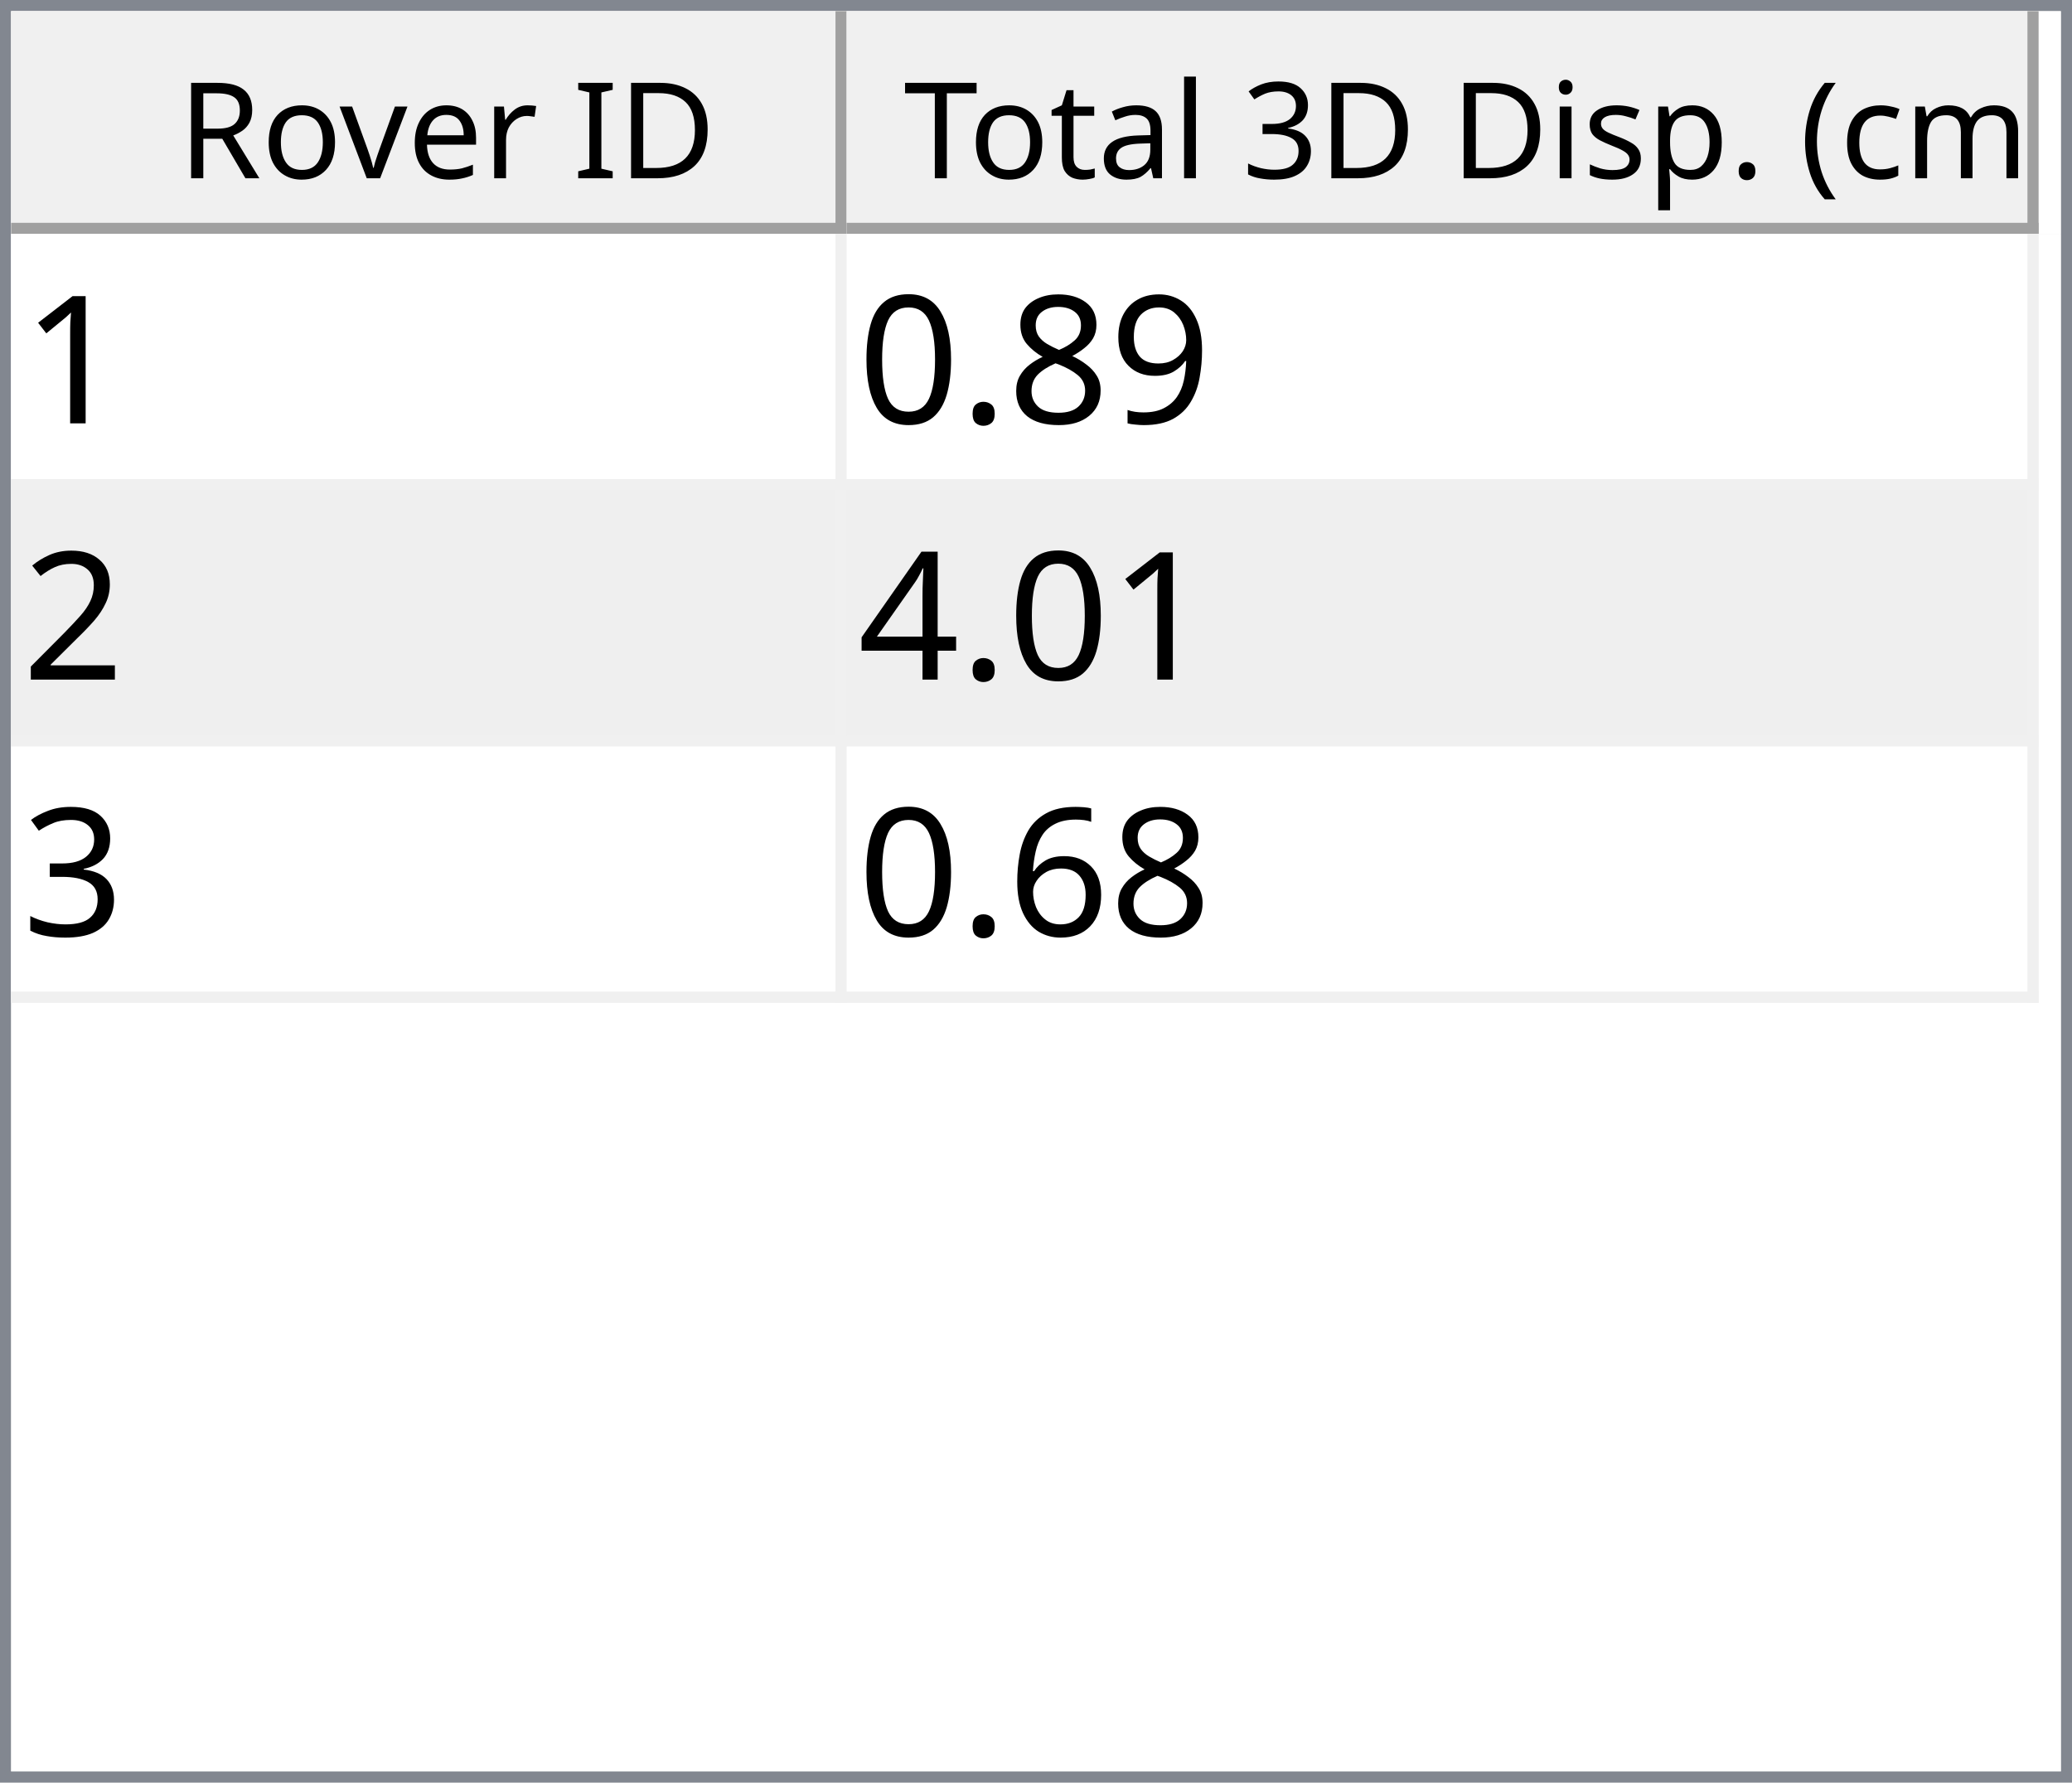
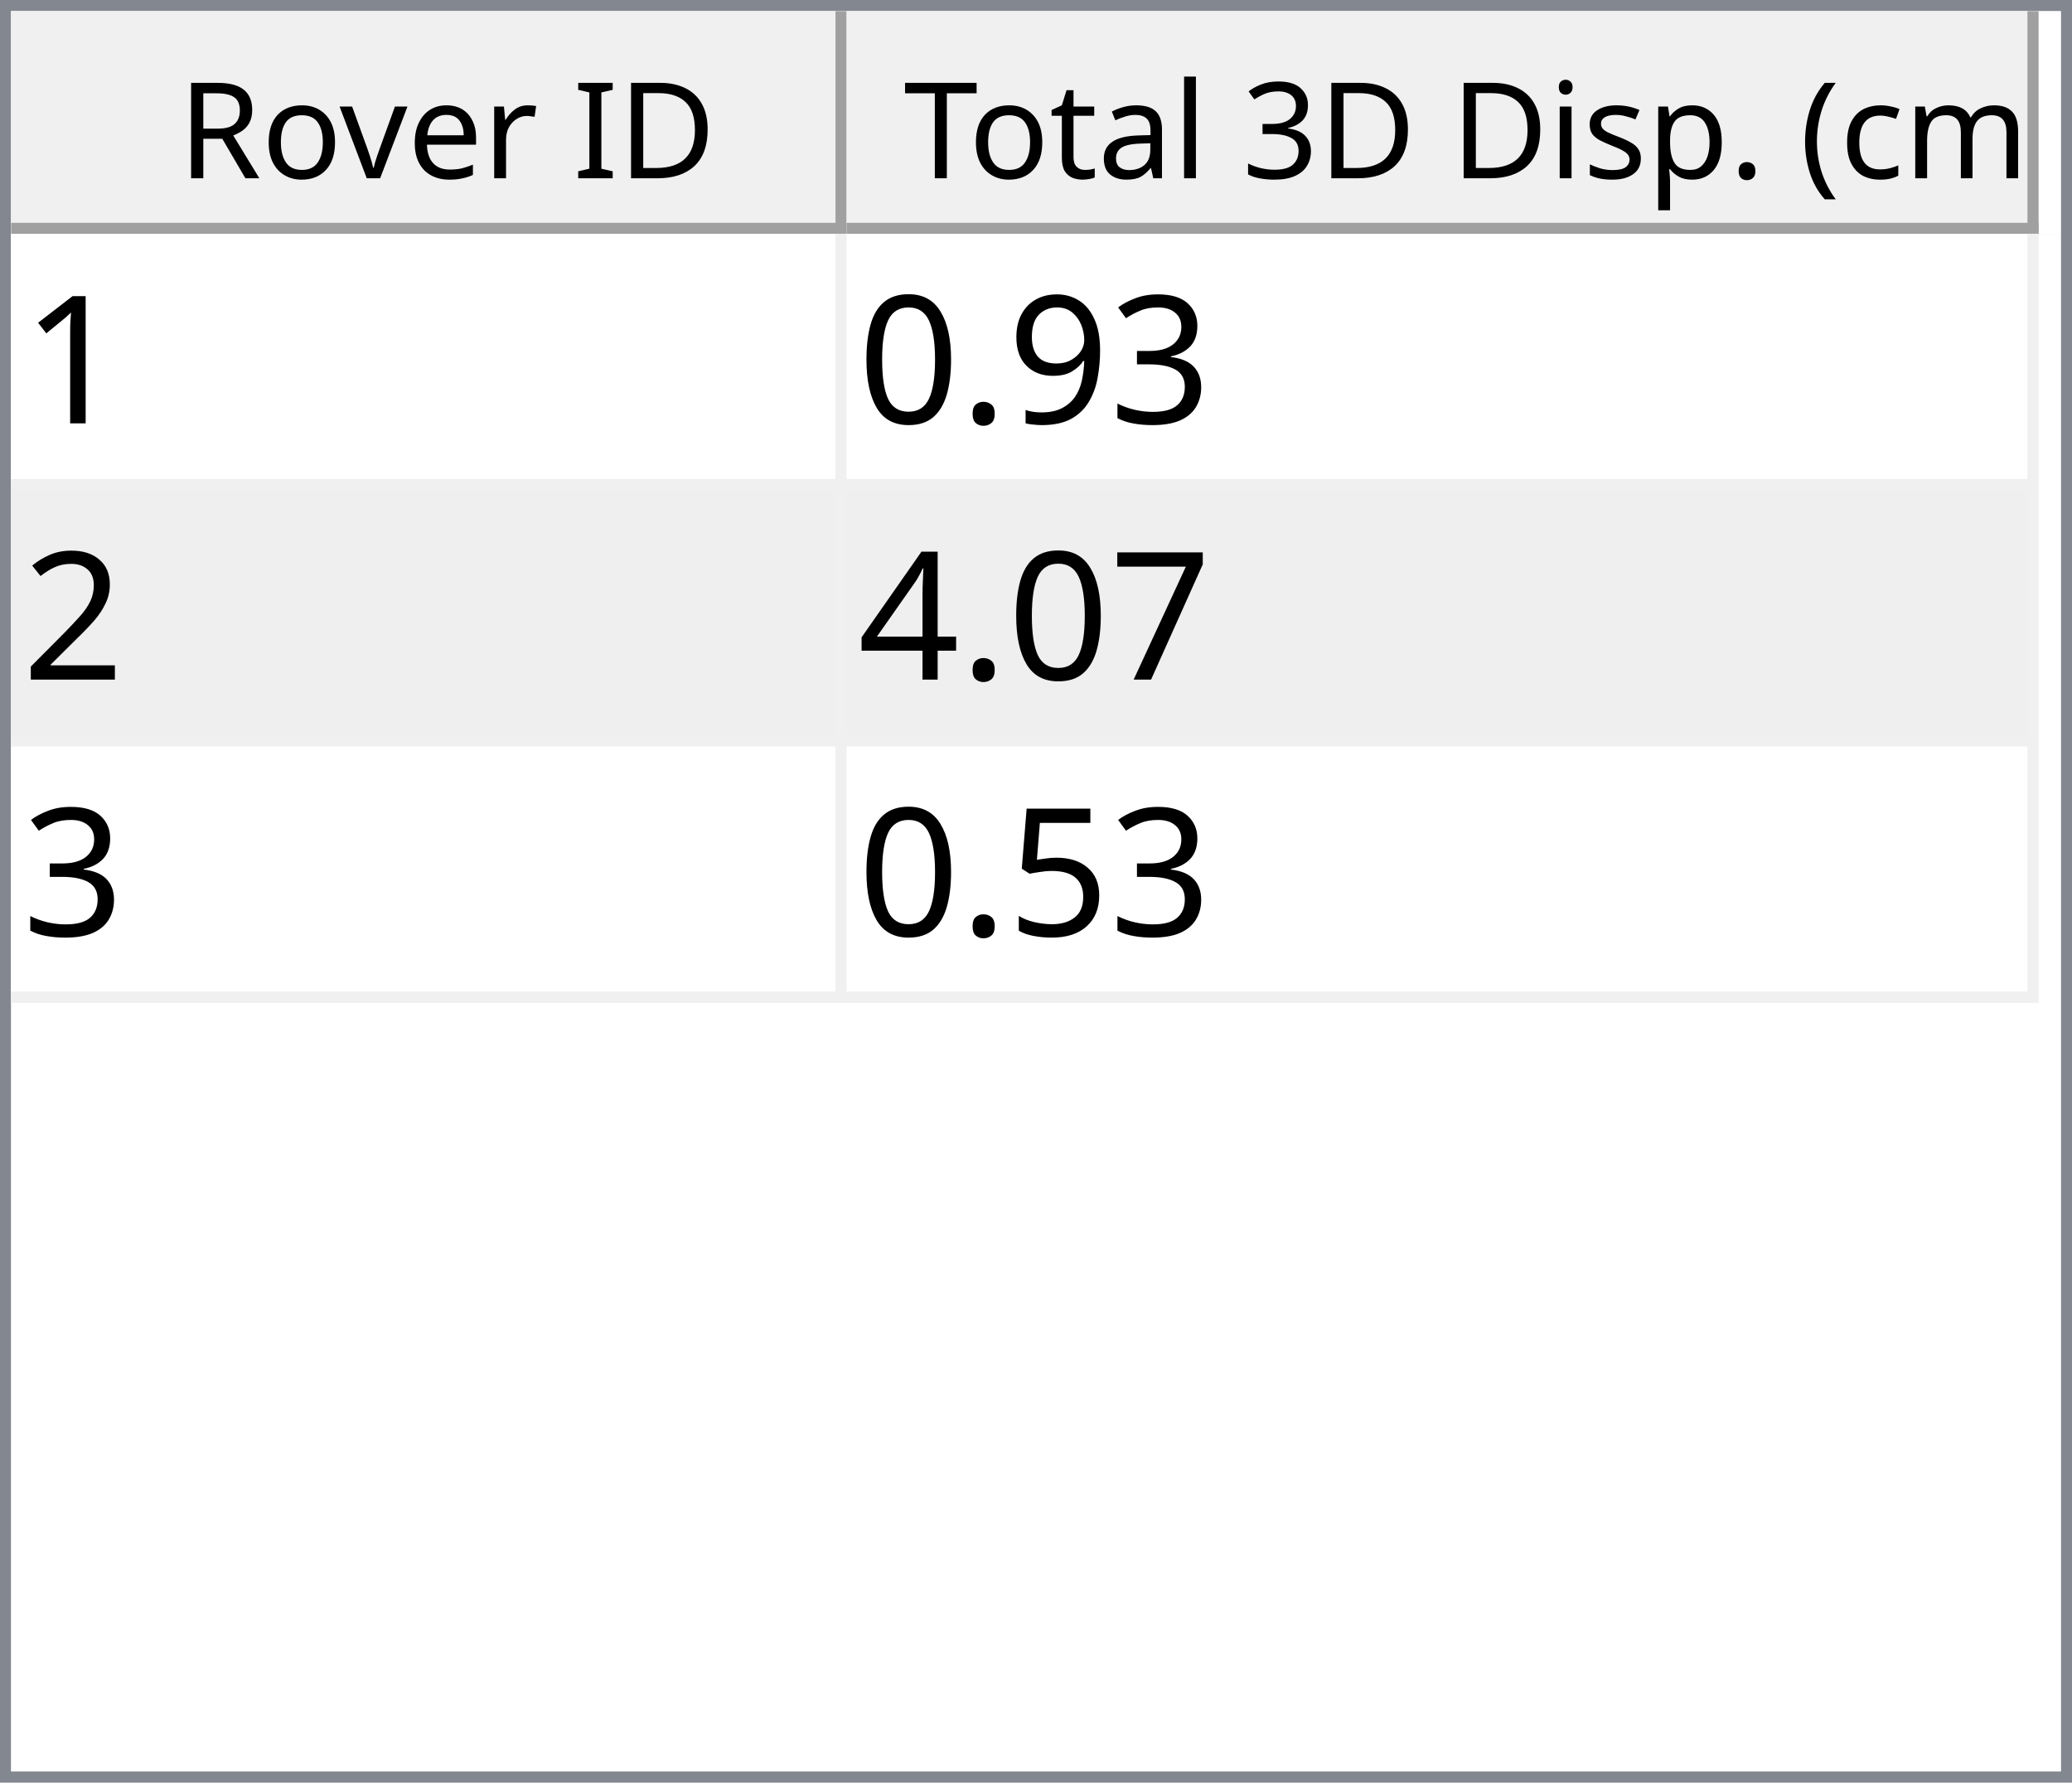
<svg xmlns="http://www.w3.org/2000/svg" style="fill-opacity:1; color-rendering:auto; color-interpolation:auto; text-rendering:auto; stroke:black; stroke-linecap:square; stroke-miterlimit:10; shape-rendering:auto; stroke-opacity:1; fill:black; stroke-dasharray:none; font-weight:normal; stroke-width:1; font-family:'Dialog'; font-style:normal; stroke-linejoin:miter; font-size:12px; stroke-dashoffset:0; image-rendering:auto;" width="186" height="160">
  <defs id="genericDefs" />
  <g>
    <defs id="defs1">
      <clipPath clipPathUnits="userSpaceOnUse" id="clipPath1">
        <path d="M0 0 L186 0 L186 160 L0 160 L0 0 Z" />
      </clipPath>
      <clipPath clipPathUnits="userSpaceOnUse" id="clipPath2">
        <path d="M0 0 L0 160 L186 160 L186 0 Z" />
      </clipPath>
      <clipPath clipPathUnits="userSpaceOnUse" id="clipPath3">
        <path d="M0 0 L0 20 L184 20 L184 0 Z" />
      </clipPath>
      <clipPath clipPathUnits="userSpaceOnUse" id="clipPath4">
        <path d="M0 0 L0 20 L75 20 L75 0 Z" />
      </clipPath>
      <clipPath clipPathUnits="userSpaceOnUse" id="clipPath5">
        <path d="M1 1 L1 19 L74 19 L74 1 Z" />
      </clipPath>
      <clipPath clipPathUnits="userSpaceOnUse" id="clipPath6">
        <path d="M0 0 L0 18 L73 18 L73 0 Z" />
      </clipPath>
      <clipPath clipPathUnits="userSpaceOnUse" id="clipPath7">
        <path d="M-0.5 -0.5 L-0.5 19.5 L74.5 19.5 L74.5 -0.5 Z" />
      </clipPath>
      <clipPath clipPathUnits="userSpaceOnUse" id="clipPath8">
        <path d="M0 0 L0 20 L107 20 L107 0 Z" />
      </clipPath>
      <clipPath clipPathUnits="userSpaceOnUse" id="clipPath9">
        <path d="M1 1 L1 19 L106 19 L106 1 Z" />
      </clipPath>
      <clipPath clipPathUnits="userSpaceOnUse" id="clipPath10">
        <path d="M0 0 L0 18 L105 18 L105 0 Z" />
      </clipPath>
      <clipPath clipPathUnits="userSpaceOnUse" id="clipPath11">
        <path d="M-0.5 -0.5 L-0.5 19.5 L106.5 19.5 L106.5 -0.5 Z" />
      </clipPath>
      <clipPath clipPathUnits="userSpaceOnUse" id="clipPath12">
        <path d="M0 0 L0 138 L184 138 L184 0 Z" />
      </clipPath>
      <clipPath clipPathUnits="userSpaceOnUse" id="clipPath13">
        <path d="M0 0 L0 69 L182 69 L182 0 Z" />
      </clipPath>
      <clipPath clipPathUnits="userSpaceOnUse" id="clipPath14">
        <path d="M-0.5 -0.5 L-0.5 68.5 L181.5 68.5 L181.5 -0.5 Z" />
      </clipPath>
      <clipPath clipPathUnits="userSpaceOnUse" id="clipPath15">
        <path d="M0 0 L0 22 L74 22 L74 0 Z" />
      </clipPath>
      <clipPath clipPathUnits="userSpaceOnUse" id="clipPath16">
        <path d="M0 0 L0 22 L106 22 L106 0 Z" />
      </clipPath>
      <font horiz-adv-x="64.551" id="font1">
        <font-face ascent="107.91" descent="25.098" units-per-em="100" style="font-style:normal; font-family:Segoe UI; font-weight:normal;" />
        <missing-glyph horiz-adv-x="64.551" d="M8.109 0 L8.109 68.266 L56.453 68.266 L56.453 0 L8.109 0 ZM15.328 7.234 L49.219 7.234 L49.219 61.031 L15.328 61.031 L15.328 7.234 Z" />
        <glyph unicode="D" horiz-adv-x="70.117" d="M9.188 0 L9.188 70.016 L28.516 70.016 Q65.531 70.016 65.531 35.891 Q65.531 19.672 55.25 9.836 Q44.969 0 27.734 0 L9.188 0 ZM17.391 62.594 L17.391 7.422 L27.828 7.422 Q41.609 7.422 49.273 14.797 Q56.938 22.172 56.938 35.688 Q56.938 62.594 28.328 62.594 L17.391 62.594 Z" />
        <glyph unicode="I" horiz-adv-x="26.611" d="M17.391 0 L9.188 0 L9.188 70.016 L17.391 70.016 L17.391 0 Z" />
        <glyph unicode=" " horiz-adv-x="27.393" d="" />
        <glyph unicode="r" horiz-adv-x="34.766" d="M34.188 41.891 Q32.078 43.5 28.125 43.5 Q23 43.5 19.555 38.672 Q16.109 33.844 16.109 25.484 L16.109 0 L8.109 0 L8.109 50 L16.109 50 L16.109 39.703 L16.312 39.703 Q18.016 44.969 21.531 47.922 Q25.047 50.875 29.391 50.875 Q32.516 50.875 34.188 50.203 L34.188 41.891 Z" />
        <glyph unicode="e" horiz-adv-x="52.295" d="M48.297 23 L12.984 23 Q13.188 14.656 17.484 10.109 Q21.781 5.562 29.297 5.562 Q37.75 5.562 44.828 11.141 L44.828 3.609 Q38.234 -1.172 27.391 -1.172 Q16.797 -1.172 10.742 5.641 Q4.688 12.453 4.688 24.812 Q4.688 36.469 11.305 43.82 Q17.922 51.172 27.734 51.172 Q37.547 51.172 42.922 44.828 Q48.297 38.484 48.297 27.203 L48.297 23 ZM40.094 29.781 Q40.047 36.719 36.75 40.578 Q33.453 44.438 27.594 44.438 Q21.922 44.438 17.969 40.383 Q14.016 36.328 13.094 29.781 L40.094 29.781 Z" />
        <glyph unicode="v" horiz-adv-x="47.9" d="M47.406 50 L27.484 0 L19.625 0 L0.688 50 L9.469 50 L22.172 13.672 Q23.578 9.672 23.922 6.688 L24.125 6.688 Q24.609 10.453 25.688 13.484 L38.969 50 L47.406 50 Z" />
        <glyph unicode="o" horiz-adv-x="58.594" d="M29 -1.172 Q17.922 -1.172 11.305 5.836 Q4.688 12.844 4.688 24.422 Q4.688 37.016 11.57 44.094 Q18.453 51.172 30.172 51.172 Q41.359 51.172 47.633 44.289 Q53.906 37.406 53.906 25.203 Q53.906 13.234 47.141 6.031 Q40.375 -1.172 29 -1.172 ZM29.594 44.438 Q21.875 44.438 17.383 39.188 Q12.891 33.938 12.891 24.703 Q12.891 15.828 17.43 10.695 Q21.969 5.562 29.594 5.562 Q37.359 5.562 41.531 10.594 Q45.703 15.625 45.703 24.906 Q45.703 34.281 41.531 39.359 Q37.359 44.438 29.594 44.438 Z" />
        <glyph unicode="R" horiz-adv-x="59.814" d="M59.375 0 L49.609 0 L37.891 19.625 Q36.281 22.359 34.766 24.289 Q33.25 26.219 31.664 27.438 Q30.078 28.656 28.25 29.219 Q26.422 29.781 24.125 29.781 L17.391 29.781 L17.391 0 L9.188 0 L9.188 70.016 L30.078 70.016 Q34.672 70.016 38.555 68.867 Q42.438 67.719 45.289 65.375 Q48.141 63.031 49.758 59.547 Q51.375 56.062 51.375 51.375 Q51.375 47.703 50.273 44.656 Q49.172 41.609 47.148 39.211 Q45.125 36.812 42.266 35.133 Q39.406 33.453 35.844 32.516 L35.844 32.328 Q37.594 31.547 38.891 30.547 Q40.188 29.547 41.359 28.18 Q42.531 26.812 43.68 25.078 Q44.828 23.344 46.234 21.047 L59.375 0 ZM17.391 62.594 L17.391 37.203 L28.516 37.203 Q31.594 37.203 34.203 38.133 Q36.812 39.062 38.719 40.797 Q40.625 42.531 41.703 45.047 Q42.781 47.562 42.781 50.688 Q42.781 56.297 39.141 59.445 Q35.5 62.594 28.609 62.594 L17.391 62.594 Z" />
        <glyph unicode=")" horiz-adv-x="30.176" d="M8.297 -15.922 L1.172 -15.922 Q16.406 2.344 16.406 26.812 Q16.406 51.469 1.078 70.016 L8.297 70.016 Q23.531 52.156 23.531 26.703 Q23.531 1.375 8.297 -15.922 Z" />
        <glyph unicode="m" horiz-adv-x="86.133" d="M79.109 0 L71.094 0 L71.094 28.719 Q71.094 37.016 68.531 40.727 Q65.969 44.438 59.906 44.438 Q54.781 44.438 51.195 39.75 Q47.609 35.062 47.609 28.516 L47.609 0 L39.594 0 L39.594 29.688 Q39.594 44.438 28.219 44.438 Q22.953 44.438 19.531 40.016 Q16.109 35.594 16.109 28.516 L16.109 0 L8.109 0 L8.109 50 L16.109 50 L16.109 42.094 L16.312 42.094 Q21.625 51.172 31.844 51.172 Q36.969 51.172 40.773 48.312 Q44.578 45.453 46 40.828 Q51.562 51.172 62.594 51.172 Q79.109 51.172 79.109 30.812 L79.109 0 Z" />
        <glyph unicode="c" horiz-adv-x="46.191" d="M42.188 2.297 Q36.422 -1.172 28.516 -1.172 Q17.828 -1.172 11.258 5.789 Q4.688 12.75 4.688 23.828 Q4.688 36.188 11.766 43.68 Q18.844 51.172 30.672 51.172 Q37.25 51.172 42.281 48.734 L42.281 40.531 Q36.719 44.438 30.375 44.438 Q22.703 44.438 17.797 38.945 Q12.891 33.453 12.891 24.516 Q12.891 15.719 17.508 10.641 Q22.125 5.562 29.891 5.562 Q36.422 5.562 42.188 9.906 L42.188 2.297 Z" />
        <glyph unicode="(" horiz-adv-x="30.176" d="M29.109 -15.922 L21.969 -15.922 Q6.844 1.375 6.844 26.703 Q6.844 52.156 21.969 70.016 L29.203 70.016 Q13.875 51.469 13.875 26.812 Q13.875 2.344 29.109 -15.922 Z" />
        <glyph unicode="." horiz-adv-x="21.68" d="M10.891 -1.078 Q8.641 -1.078 7.055 0.539 Q5.469 2.156 5.469 4.391 Q5.469 6.641 7.055 8.273 Q8.641 9.906 10.891 9.906 Q13.188 9.906 14.797 8.273 Q16.406 6.641 16.406 4.391 Q16.406 2.156 14.797 0.539 Q13.188 -1.078 10.891 -1.078 Z" />
        <glyph unicode="p" horiz-adv-x="58.789" d="M16.312 7.234 L16.109 7.234 L16.109 -23 L8.109 -23 L8.109 50 L16.109 50 L16.109 41.219 L16.312 41.219 Q22.219 51.172 33.594 51.172 Q43.266 51.172 48.688 44.461 Q54.109 37.75 54.109 26.469 Q54.109 13.922 48 6.375 Q41.891 -1.172 31.297 -1.172 Q21.578 -1.172 16.312 7.234 ZM16.109 27.391 L16.109 20.406 Q16.109 14.203 20.141 9.883 Q24.172 5.562 30.375 5.562 Q37.641 5.562 41.773 11.133 Q45.906 16.703 45.906 26.609 Q45.906 34.969 42.047 39.703 Q38.188 44.438 31.594 44.438 Q24.609 44.438 20.359 39.578 Q16.109 34.719 16.109 27.391 Z" />
        <glyph unicode="s" horiz-adv-x="42.432" d="M5.078 1.812 L5.078 10.406 Q11.625 5.562 19.484 5.562 Q30.031 5.562 30.031 12.594 Q30.031 14.594 29.125 15.992 Q28.219 17.391 26.68 18.461 Q25.141 19.531 23.07 20.383 Q21 21.234 18.609 22.172 Q15.281 23.484 12.766 24.828 Q10.25 26.172 8.57 27.859 Q6.891 29.547 6.031 31.695 Q5.172 33.844 5.172 36.719 Q5.172 40.234 6.789 42.945 Q8.406 45.656 11.086 47.484 Q13.766 49.312 17.211 50.242 Q20.656 51.172 24.312 51.172 Q30.812 51.172 35.938 48.922 L35.938 40.828 Q30.422 44.438 23.25 44.438 Q21 44.438 19.195 43.922 Q17.391 43.406 16.094 42.477 Q14.797 41.547 14.086 40.258 Q13.375 38.969 13.375 37.406 Q13.375 35.453 14.086 34.133 Q14.797 32.812 16.164 31.789 Q17.531 30.766 19.484 29.938 Q21.438 29.109 23.922 28.125 Q27.25 26.859 29.883 25.516 Q32.516 24.172 34.375 22.484 Q36.234 20.797 37.234 18.602 Q38.234 16.406 38.234 13.375 Q38.234 9.672 36.602 6.938 Q34.969 4.203 32.234 2.398 Q29.5 0.594 25.93 -0.289 Q22.359 -1.172 18.453 -1.172 Q10.75 -1.172 5.078 1.812 Z" />
        <glyph unicode="i" horiz-adv-x="24.219" d="M12.203 62.703 Q10.062 62.703 8.547 64.164 Q7.031 65.625 7.031 67.875 Q7.031 70.125 8.547 71.609 Q10.062 73.094 12.203 73.094 Q14.406 73.094 15.945 71.609 Q17.484 70.125 17.484 67.875 Q17.484 65.719 15.945 64.211 Q14.406 62.703 12.203 62.703 ZM16.109 0 L8.109 0 L8.109 50 L16.109 50 L16.109 0 Z" />
        <glyph unicode="3" horiz-adv-x="53.906" d="M46.531 19.828 Q46.531 15.094 44.75 11.211 Q42.969 7.328 39.719 4.57 Q36.469 1.812 31.93 0.297 Q27.391 -1.219 21.922 -1.219 Q11.922 -1.219 6 2.594 L6 11.188 Q13.094 5.609 22.219 5.609 Q25.875 5.609 28.828 6.539 Q31.781 7.469 33.906 9.227 Q36.031 10.984 37.18 13.477 Q38.328 15.969 38.328 19.094 Q38.328 32.812 18.797 32.812 L12.984 32.812 L12.984 39.594 L18.5 39.594 Q35.797 39.594 35.797 52.484 Q35.797 64.406 22.609 64.406 Q15.188 64.406 8.688 59.422 L8.688 67.188 Q15.375 71.188 24.609 71.188 Q29 71.188 32.57 69.969 Q36.141 68.75 38.68 66.555 Q41.219 64.359 42.609 61.281 Q44 58.203 44 54.5 Q44 40.672 30.031 36.719 L30.031 36.531 Q33.594 36.141 36.625 34.797 Q39.656 33.453 41.852 31.305 Q44.047 29.156 45.289 26.25 Q46.531 23.344 46.531 19.828 Z" />
        <glyph unicode="l" horiz-adv-x="24.219" d="M16.109 0 L8.109 0 L8.109 74.031 L16.109 74.031 L16.109 0 Z" />
        <glyph unicode="a" horiz-adv-x="50.879" d="M43.891 0 L35.891 0 L35.891 7.812 L35.688 7.812 Q30.469 -1.172 20.312 -1.172 Q12.844 -1.172 8.617 2.781 Q4.391 6.734 4.391 13.281 Q4.391 27.297 20.906 29.594 L35.891 31.688 Q35.891 44.438 25.594 44.438 Q16.547 44.438 9.281 38.281 L9.281 46.484 Q16.656 51.172 26.266 51.172 Q43.891 51.172 43.891 32.516 L43.891 0 ZM35.891 25.297 L23.828 23.641 Q18.266 22.859 15.43 20.875 Q12.594 18.891 12.594 13.875 Q12.594 10.203 15.211 7.883 Q17.828 5.562 22.172 5.562 Q28.125 5.562 32.008 9.742 Q35.891 13.922 35.891 20.312 L35.891 25.297 Z" />
        <glyph unicode="t" horiz-adv-x="33.887" d="M31.297 0.484 Q28.469 -1.078 23.828 -1.078 Q10.688 -1.078 10.688 13.578 L10.688 43.172 L2.094 43.172 L2.094 50 L10.688 50 L10.688 62.203 L18.703 64.797 L18.703 50 L31.297 50 L31.297 43.172 L18.703 43.172 L18.703 14.984 Q18.703 9.969 20.414 7.82 Q22.125 5.672 26.078 5.672 Q29.109 5.672 31.297 7.328 L31.297 0.484 Z" />
        <glyph unicode="T" horiz-adv-x="52.393" d="M50.594 62.594 L30.375 62.594 L30.375 0 L22.172 0 L22.172 62.594 L2 62.594 L2 70.016 L50.594 70.016 L50.594 62.594 Z" />
      </font>
      <font horiz-adv-x="75.0" id="font2">
        <font-face ascent="100.537" descent="21.973" units-per-em="100" style="font-style:normal; font-family:sans-serif; font-weight:normal;" />
        <missing-glyph horiz-adv-x="75.0" d="M12.5 0 L12.5 62.5 L62.5 62.5 L62.5 0 L12.5 0 ZM14.062 1.562 L60.938 1.562 L60.938 60.938 L14.062 60.938 L14.062 1.562 Z" />
        <glyph unicode="1" horiz-adv-x="55.615" d="M37.25 0 L28.469 0 L28.469 56 Q25.297 52.984 20.141 49.953 Q14.984 46.922 10.891 45.406 L10.891 53.906 Q18.266 57.375 23.781 62.305 Q29.297 67.234 31.594 71.875 L37.25 71.875 L37.25 0 Z" />
+         <glyph unicode="3" horiz-adv-x="55.615" d="M4.203 18.891 L12.984 20.062 Q14.5 12.594 18.141 9.297 Q21.781 6 27 6 Q33.203 6 37.477 10.297 Q41.75 14.594 41.75 20.953 Q41.75 27 37.797 30.93 Q33.844 34.859 27.734 34.859 Q25.25 34.859 21.531 33.891 L22.516 41.609 Q23.391 41.5 23.922 41.5 Q29.547 41.5 34.039 44.43 Q38.531 47.359 38.531 53.469 Q38.531 58.297 35.258 61.477 Q31.984 64.656 26.812 64.656 Q21.688 64.656 18.266 61.43 Q14.844 58.203 13.875 51.766 L5.078 53.328 Q6.688 62.156 12.398 67.016 Q18.109 71.875 26.609 71.875 Q32.469 71.875 37.398 69.359 Q42.328 66.844 44.945 62.5 Q47.562 58.156 47.562 53.266 Q47.562 48.641 45.07 44.828 Q42.578 41.016 37.703 38.766 Q44.047 37.312 47.562 32.695 Q51.078 28.078 51.078 21.141 Q51.078 11.766 44.242 5.25 Q37.406 -1.266 26.953 -1.266 Q17.531 -1.266 11.305 4.352 Q5.078 9.969 4.203 18.891 Z" />
        <glyph unicode="9" horiz-adv-x="55.615" d="M5.469 16.547 L13.922 17.328 Q14.984 11.375 18.016 8.688 Q21.047 6 25.781 6 Q29.828 6 32.883 7.859 Q35.938 9.719 37.891 12.82 Q39.844 15.922 41.164 21.195 Q42.484 26.469 42.484 31.938 Q42.484 32.516 42.438 33.688 Q39.797 29.5 35.234 26.883 Q30.672 24.266 25.344 24.266 Q16.453 24.266 10.305 30.711 Q4.156 37.156 4.156 47.703 Q4.156 58.594 10.578 65.234 Q17 71.875 26.656 71.875 Q33.641 71.875 39.43 68.117 Q45.219 64.359 48.219 57.398 Q51.219 50.438 51.219 37.25 Q51.219 23.531 48.242 15.406 Q45.266 7.281 39.383 3.031 Q33.5 -1.219 25.594 -1.219 Q17.188 -1.219 11.867 3.445 Q6.547 8.109 5.469 16.547 ZM41.453 48.141 Q41.453 55.719 37.43 60.156 Q33.406 64.594 27.734 64.594 Q21.875 64.594 17.531 59.812 Q13.188 55.031 13.188 47.406 Q13.188 40.578 17.312 36.305 Q21.438 32.031 27.484 32.031 Q33.594 32.031 37.523 36.305 Q41.453 40.578 41.453 48.141 Z" />
-         <glyph unicode="8" horiz-adv-x="55.615" d="M17.672 38.812 Q12.203 40.828 9.57 44.539 Q6.938 48.25 6.938 53.422 Q6.938 61.234 12.555 66.555 Q18.172 71.875 27.484 71.875 Q36.859 71.875 42.578 66.43 Q48.297 60.984 48.297 53.172 Q48.297 48.188 45.68 44.508 Q43.062 40.828 37.75 38.812 Q44.344 36.672 47.781 31.883 Q51.219 27.094 51.219 20.453 Q51.219 11.281 44.727 5.031 Q38.234 -1.219 27.641 -1.219 Q17.047 -1.219 10.547 5.055 Q4.047 11.328 4.047 20.703 Q4.047 27.688 7.594 32.398 Q11.141 37.109 17.672 38.812 ZM15.922 53.719 Q15.922 48.641 19.195 45.414 Q22.469 42.188 27.688 42.188 Q32.766 42.188 36.016 45.383 Q39.266 48.578 39.266 53.219 Q39.266 58.062 35.914 61.359 Q32.562 64.656 27.594 64.656 Q22.562 64.656 19.242 61.43 Q15.922 58.203 15.922 53.719 ZM13.094 20.656 Q13.094 16.891 14.875 13.375 Q16.656 9.859 20.172 7.93 Q23.688 6 27.734 6 Q34.031 6 38.133 10.055 Q42.234 14.109 42.234 20.359 Q42.234 26.703 38.016 30.859 Q33.797 35.016 27.438 35.016 Q21.234 35.016 17.164 30.914 Q13.094 26.812 13.094 20.656 Z" />
        <glyph unicode="." horiz-adv-x="27.783" d="M9.078 0 L9.078 10.016 L19.094 10.016 L19.094 0 L9.078 0 Z" />
        <glyph unicode="0" horiz-adv-x="55.615" d="M4.156 35.297 Q4.156 48 6.766 55.742 Q9.375 63.484 14.523 67.68 Q19.672 71.875 27.484 71.875 Q33.25 71.875 37.594 69.555 Q41.938 67.234 44.773 62.867 Q47.609 58.5 49.219 52.227 Q50.828 45.953 50.828 35.297 Q50.828 22.703 48.242 14.969 Q45.656 7.234 40.508 3.008 Q35.359 -1.219 27.484 -1.219 Q17.141 -1.219 11.234 6.203 Q4.156 15.141 4.156 35.297 ZM13.188 35.297 Q13.188 17.672 17.312 11.836 Q21.438 6 27.484 6 Q33.547 6 37.672 11.859 Q41.797 17.719 41.797 35.297 Q41.797 52.984 37.672 58.789 Q33.547 64.594 27.391 64.594 Q21.344 64.594 17.719 59.469 Q13.188 52.938 13.188 35.297 Z" />
        <glyph unicode="2" horiz-adv-x="55.615" d="M50.344 8.453 L50.344 0 L3.031 0 Q2.938 3.172 4.047 6.109 Q5.859 10.938 9.836 15.625 Q13.812 20.312 21.344 26.469 Q33.016 36.031 37.117 41.625 Q41.219 47.219 41.219 52.203 Q41.219 57.422 37.477 61.008 Q33.734 64.594 27.734 64.594 Q21.391 64.594 17.578 60.789 Q13.766 56.984 13.719 50.25 L4.688 51.172 Q5.609 61.281 11.664 66.578 Q17.719 71.875 27.938 71.875 Q38.234 71.875 44.242 66.164 Q50.25 60.453 50.25 52 Q50.25 47.703 48.492 43.555 Q46.734 39.406 42.656 34.812 Q38.578 30.219 29.109 22.219 Q21.188 15.578 18.945 13.211 Q16.703 10.844 15.234 8.453 L50.344 8.453 Z" />
+         <glyph unicode="7" horiz-adv-x="55.615" d="M4.734 62.203 L4.734 70.656 L51.078 70.656 L51.078 63.812 Q44.234 56.547 37.523 44.484 Q30.812 32.422 27.156 19.672 Q24.516 10.688 23.781 0 L14.75 0 Q14.891 8.453 18.062 20.414 Q21.234 32.375 27.172 43.484 Q33.109 54.594 39.797 62.203 L4.734 62.203 Z" />
        <glyph unicode="4" horiz-adv-x="55.615" d="M32.328 0 L32.328 17.141 L1.266 17.141 L1.266 25.203 L33.938 71.578 L41.109 71.578 L41.109 25.203 L50.781 25.203 L50.781 17.141 L41.109 17.141 L41.109 0 L32.328 0 ZM32.328 25.203 L32.328 57.469 L9.906 25.203 L32.328 25.203 Z" />
-         <glyph unicode="3" horiz-adv-x="55.615" d="M4.203 18.891 L12.984 20.062 Q14.5 12.594 18.141 9.297 Q21.781 6 27 6 Q33.203 6 37.477 10.297 Q41.75 14.594 41.75 20.953 Q41.75 27 37.797 30.93 Q33.844 34.859 27.734 34.859 Q25.25 34.859 21.531 33.891 L22.516 41.609 Q23.391 41.5 23.922 41.5 Q29.547 41.5 34.039 44.43 Q38.531 47.359 38.531 53.469 Q38.531 58.297 35.258 61.477 Q31.984 64.656 26.812 64.656 Q21.688 64.656 18.266 61.43 Q14.844 58.203 13.875 51.766 L5.078 53.328 Q6.688 62.156 12.398 67.016 Q18.109 71.875 26.609 71.875 Q32.469 71.875 37.398 69.359 Q42.328 66.844 44.945 62.5 Q47.562 58.156 47.562 53.266 Q47.562 48.641 45.07 44.828 Q42.578 41.016 37.703 38.766 Q44.047 37.312 47.562 32.695 Q51.078 28.078 51.078 21.141 Q51.078 11.766 44.242 5.25 Q37.406 -1.266 26.953 -1.266 Q17.531 -1.266 11.305 4.352 Q5.078 9.969 4.203 18.891 Z" />
-         <glyph unicode="6" horiz-adv-x="55.615" d="M49.75 54.047 L41.016 53.375 Q39.844 58.547 37.703 60.891 Q34.125 64.656 28.906 64.656 Q24.703 64.656 21.531 62.312 Q17.391 59.281 14.992 53.469 Q12.594 47.656 12.5 36.922 Q15.672 41.75 20.266 44.094 Q24.859 46.438 29.891 46.438 Q38.672 46.438 44.852 39.969 Q51.031 33.5 51.031 23.25 Q51.031 16.5 48.125 10.719 Q45.219 4.938 40.141 1.859 Q35.062 -1.219 28.609 -1.219 Q17.625 -1.219 10.695 6.859 Q3.766 14.938 3.766 33.5 Q3.766 54.25 11.422 63.672 Q18.109 71.875 29.438 71.875 Q37.891 71.875 43.289 67.141 Q48.688 62.406 49.75 54.047 ZM13.875 23.188 Q13.875 18.656 15.797 14.508 Q17.719 10.359 21.188 8.18 Q24.656 6 28.469 6 Q34.031 6 38.039 10.492 Q42.047 14.984 42.047 22.703 Q42.047 30.125 38.086 34.398 Q34.125 38.672 28.125 38.672 Q22.172 38.672 18.023 34.398 Q13.875 30.125 13.875 23.188 Z" />
+         <glyph unicode="5" horiz-adv-x="55.615" d="M4.156 18.75 L13.375 19.531 Q14.406 12.797 18.141 9.398 Q21.875 6 27.156 6 Q33.5 6 37.891 10.789 Q42.281 15.578 42.281 23.484 Q42.281 31 38.062 35.352 Q33.844 39.703 27 39.703 Q22.75 39.703 19.336 37.773 Q15.922 35.844 13.969 32.766 L5.719 33.844 L12.641 70.609 L48.25 70.609 L48.25 62.203 L19.672 62.203 L15.828 42.969 Q22.266 47.469 29.344 47.469 Q38.719 47.469 45.164 40.969 Q51.609 34.469 51.609 24.266 Q51.609 14.547 45.953 7.469 Q39.062 -1.219 27.156 -1.219 Q17.391 -1.219 11.211 4.25 Q5.031 9.719 4.156 18.75 Z" />
      </font>
    </defs>
    <g style="fill:white; stroke:white;">
      <rect x="0" y="0" width="186" style="clip-path:url(#clipPath1); stroke:none;" height="160" />
    </g>
    <g style="fill:white; text-rendering:optimizeSpeed; color-rendering:optimizeSpeed; image-rendering:optimizeSpeed; shape-rendering:crispEdges; stroke:white; color-interpolation:sRGB;">
      <rect x="0" width="186" height="160" y="0" style="stroke:none;" />
      <path style="stroke:none;" d="M0 160 L186 160 L186 0 L0 0 Z" />
    </g>
    <g style="fill:rgb(240,240,240); font-family:'Segoe UI'; stroke:rgb(240,240,240);">
      <rect x="0" y="0" width="186" style="clip-path:url(#clipPath2); stroke:none;" height="160" />
    </g>
    <g style="fill:rgb(130,135,144); font-family:'Segoe UI'; stroke:rgb(130,135,144);">
      <path d="M0 0 L186 0 L186 160 L0 160 L0 0 ZM1 1 L185 1 L185 159 L1 159 L1 1 Z" style="fill-rule:evenodd; clip-path:url(#clipPath2); stroke:none;" />
    </g>
    <g style="fill:white; font-family:'Segoe UI'; stroke:white;" transform="translate(1,1)">
      <rect x="0" y="0" width="184" style="clip-path:url(#clipPath3); stroke:none;" height="20" />
    </g>
    <g style="fill:rgb(240,240,240); font-family:'Segoe UI'; stroke:rgb(240,240,240);" transform="translate(1,1)">
      <rect x="0" y="0" width="75" style="clip-path:url(#clipPath4); stroke:none;" height="20" />
    </g>
    <g style="font-family:'Segoe UI';" transform="translate(2,2)">
      <text x="14" xml:space="preserve" y="14" style="clip-path:url(#clipPath6); stroke:none;">Rover ID</text>
    </g>
    <g style="fill:rgb(160,160,160); font-family:'Segoe UI'; stroke:rgb(160,160,160); stroke-linejoin:bevel;" transform="translate(1.5,1.5)">
      <line x1="74" x2="74" y1="0" style="fill:none; clip-path:url(#clipPath7);" y2="19" />
    </g>
    <g style="fill:rgb(160,160,160); font-family:'Segoe UI'; stroke:rgb(160,160,160); stroke-linejoin:bevel;" transform="matrix(1,0,0,1,1,1) translate(0.5,0.5)">
      <line x1="0" x2="74" y1="19" style="fill:none; clip-path:url(#clipPath7);" y2="19" />
    </g>
    <g style="fill:rgb(240,240,240); font-family:'Segoe UI'; stroke:rgb(240,240,240);" transform="translate(76,1)">
      <rect x="0" y="0" width="107" style="clip-path:url(#clipPath8); stroke:none;" height="20" />
    </g>
    <g style="font-family:'Segoe UI';" transform="translate(77,2)">
      <text x="1" xml:space="preserve" y="14" style="clip-path:url(#clipPath10); stroke:none;"> Total 3D Disp. (cm)</text>
    </g>
    <g style="fill:rgb(160,160,160); font-family:'Segoe UI'; stroke:rgb(160,160,160); stroke-linejoin:bevel;" transform="translate(76.5,1.5)">
      <line x1="106" x2="106" y1="0" style="fill:none; clip-path:url(#clipPath11);" y2="19" />
    </g>
    <g style="fill:rgb(160,160,160); font-family:'Segoe UI'; stroke:rgb(160,160,160); stroke-linejoin:bevel;" transform="matrix(1,0,0,1,76,1) translate(0.5,0.5)">
      <line x1="0" x2="106" y1="19" style="fill:none; clip-path:url(#clipPath11);" y2="19" />
    </g>
    <g style="fill:white; font-family:'Segoe UI'; stroke:white;" transform="translate(1,21)">
      <rect x="0" y="0" width="184" style="clip-path:url(#clipPath12); stroke:none;" height="138" />
    </g>
    <g style="fill:rgb(240,240,240); font-size:16px; font-family:sans-serif; stroke:rgb(240,240,240);" transform="translate(1,21)">
      <rect x="0" y="0" width="182" style="clip-path:url(#clipPath13); stroke:none;" height="69" />
      <line transform="translate(0.5,0.5)" x1="0" x2="181" y1="22" style="clip-path:url(#clipPath14); fill:none; stroke-linejoin:bevel;" y2="22" />
    </g>
    <g transform="matrix(1,0,0,1,1,21) translate(0.5,0.5)" style="fill:rgb(240,240,240); font-size:16px; font-family:sans-serif; stroke:rgb(240,240,240); stroke-linejoin:bevel;">
      <line x1="0" x2="181" y1="45" style="fill:none; clip-path:url(#clipPath14);" y2="45" />
    </g>
    <g transform="matrix(1,0,0,1,1,21) translate(0.5,0.5)" style="fill:rgb(240,240,240); font-size:16px; font-family:sans-serif; stroke:rgb(240,240,240); stroke-linejoin:bevel;">
      <line x1="0" x2="181" y1="68" style="fill:none; clip-path:url(#clipPath14);" y2="68" />
    </g>
    <g transform="matrix(1,0,0,1,1,21) translate(0.5,0.5)" style="fill:rgb(240,240,240); font-size:16px; font-family:sans-serif; stroke:rgb(240,240,240); stroke-linejoin:bevel;">
      <line x1="74" x2="74" y1="0" style="fill:none; clip-path:url(#clipPath14);" y2="68" />
    </g>
    <g transform="matrix(1,0,0,1,1,21) translate(0.5,0.5)" style="fill:rgb(240,240,240); font-size:16px; font-family:sans-serif; stroke:rgb(240,240,240); stroke-linejoin:bevel;">
      <line x1="181" x2="181" y1="0" style="fill:none; clip-path:url(#clipPath14);" y2="68" />
    </g>
    <g style="fill:white; font-size:16px; font-family:sans-serif; stroke:white;" transform="matrix(1,0,0,1,1,21)">
      <rect x="0" y="0" width="74" style="clip-path:url(#clipPath15); stroke:none;" height="22" />
      <text x="1" y="17" style="fill:black; clip-path:url(#clipPath15); stroke:none;" xml:space="preserve">1</text>
    </g>
    <g style="fill:white; font-size:16px; font-family:sans-serif; stroke:white;" transform="matrix(1,0,0,1,1,21) translate(75,0)">
      <rect x="0" y="0" width="106" style="clip-path:url(#clipPath16); stroke:none;" height="22" />
-       <text x="1" y="17" style="fill:black; clip-path:url(#clipPath16); stroke:none;" xml:space="preserve">0.89</text>
+       <text x="1" y="17" style="fill:black; clip-path:url(#clipPath16); stroke:none;" xml:space="preserve">0.93</text>
    </g>
    <g style="fill:rgb(239,239,239); font-size:16px; font-family:sans-serif; stroke:rgb(239,239,239);" transform="matrix(1,0,0,1,1,21) translate(0,23)">
      <rect x="0" y="0" width="74" style="clip-path:url(#clipPath15); stroke:none;" height="22" />
      <text x="1" y="17" style="fill:black; clip-path:url(#clipPath15); stroke:none;" xml:space="preserve">2</text>
    </g>
    <g style="fill:rgb(239,239,239); font-size:16px; font-family:sans-serif; stroke:rgb(239,239,239);" transform="matrix(1,0,0,1,1,21) translate(75,23)">
      <rect x="0" y="0" width="106" style="clip-path:url(#clipPath16); stroke:none;" height="22" />
-       <text x="1" y="17" style="fill:black; clip-path:url(#clipPath16); stroke:none;" xml:space="preserve">4.01</text>
+       <text x="1" y="17" style="fill:black; clip-path:url(#clipPath16); stroke:none;" xml:space="preserve">4.07</text>
    </g>
    <g style="fill:white; font-size:16px; font-family:sans-serif; stroke:white;" transform="matrix(1,0,0,1,1,21) translate(0,46)">
      <rect x="0" y="0" width="74" style="clip-path:url(#clipPath15); stroke:none;" height="22" />
      <text x="1" y="17" style="fill:black; clip-path:url(#clipPath15); stroke:none;" xml:space="preserve">3</text>
    </g>
    <g style="fill:white; font-size:16px; font-family:sans-serif; stroke:white;" transform="matrix(1,0,0,1,1,21) translate(75,46)">
      <rect x="0" y="0" width="106" style="clip-path:url(#clipPath16); stroke:none;" height="22" />
-       <text x="1" y="17" style="fill:black; clip-path:url(#clipPath16); stroke:none;" xml:space="preserve">0.68</text>
+       <text x="1" y="17" style="fill:black; clip-path:url(#clipPath16); stroke:none;" xml:space="preserve">0.53</text>
    </g>
  </g>
</svg>
